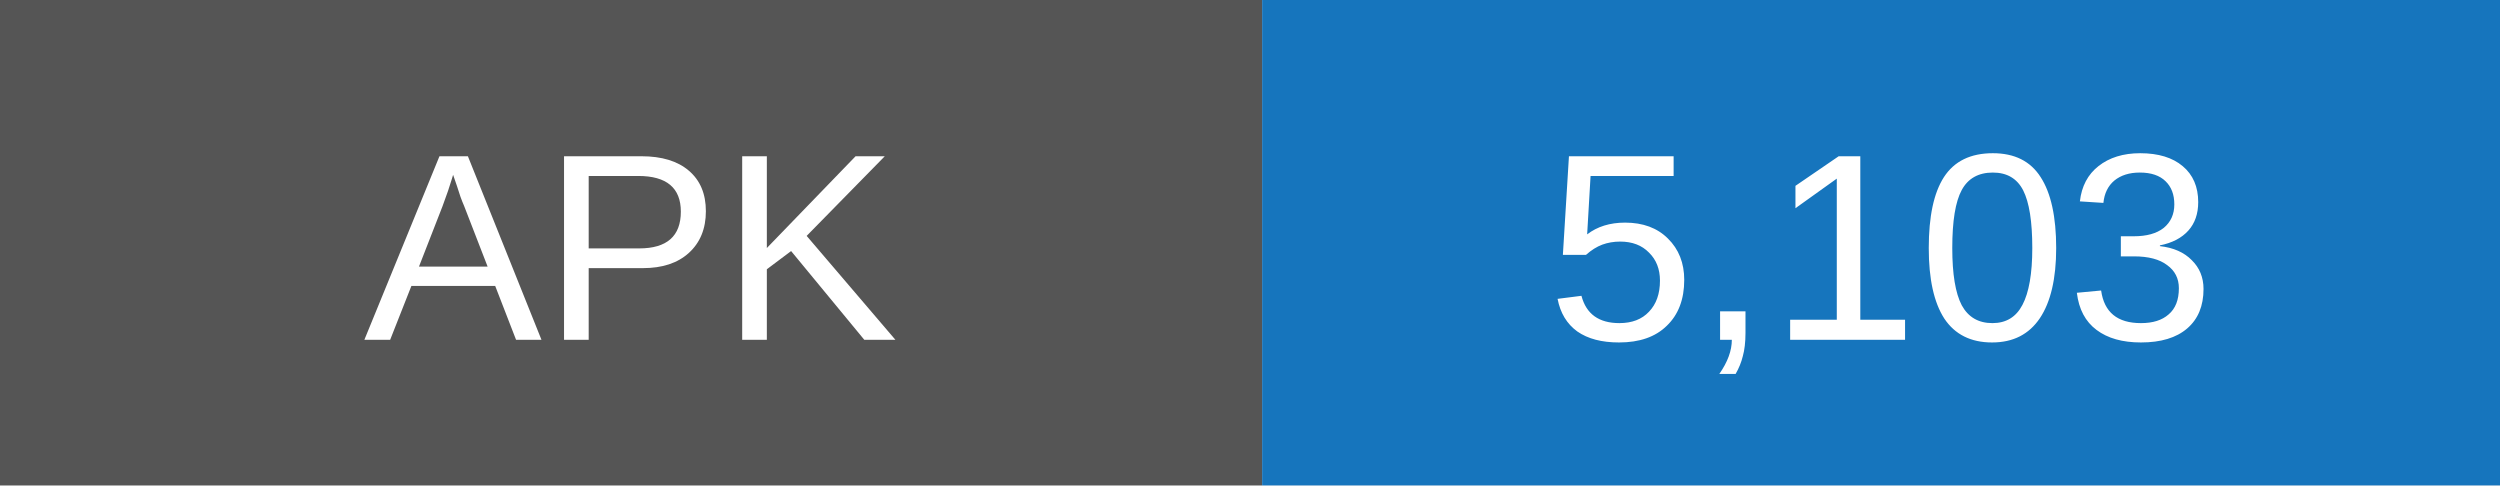
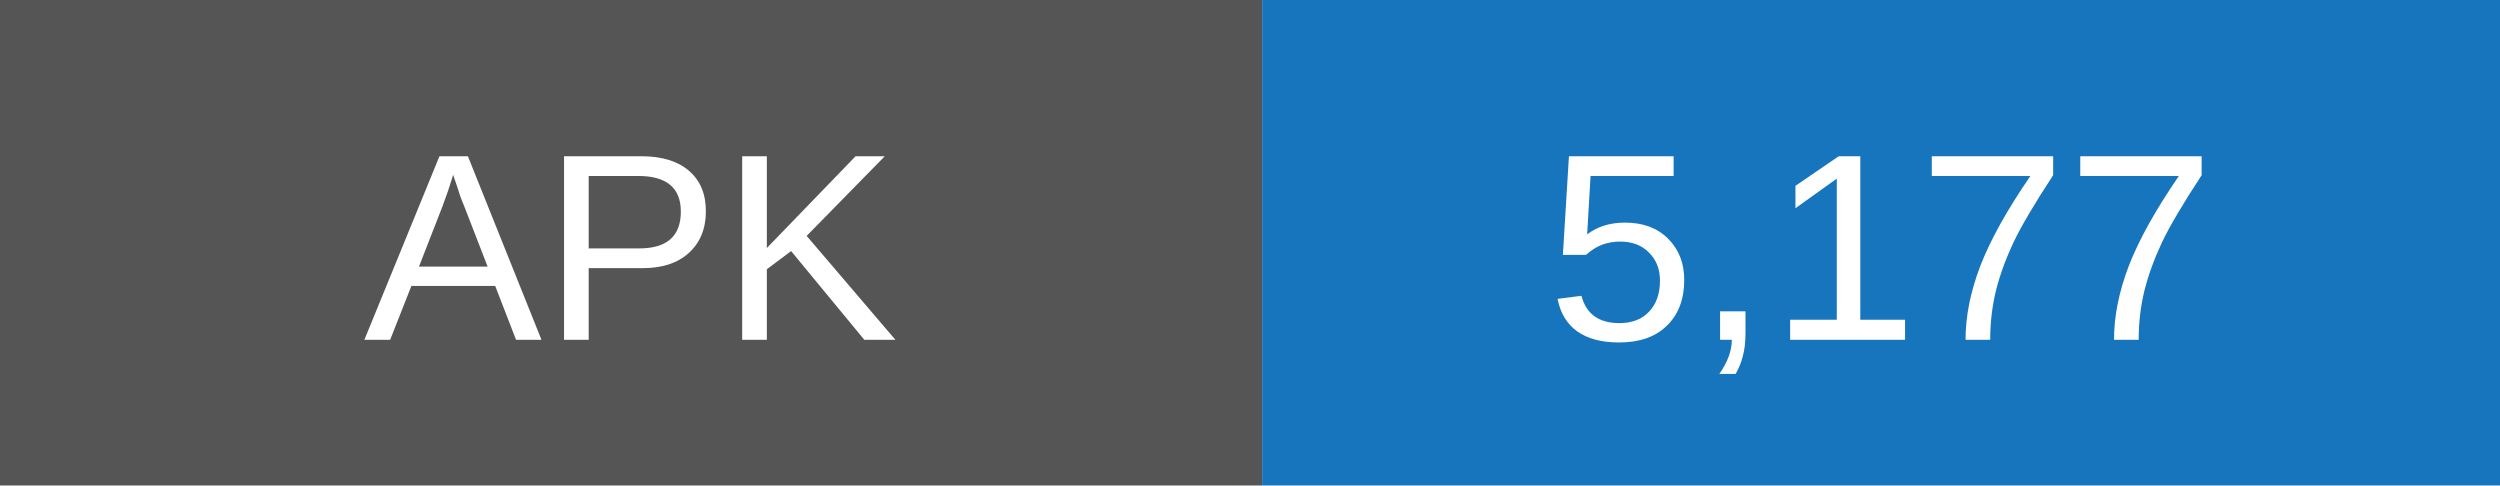
- <svg xmlns="http://www.w3.org/2000/svg" width="103" height="20" role="img" aria-label="APK downloads: 5103">
+ <svg xmlns="http://www.w3.org/2000/svg" width="103" height="20" role="img" aria-label="APK downloads: 5177">
  <rect width="52" height="20" fill="#555" />
  <rect x="52" width="51" height="20" fill="#1675bd" />
  <g fill="white" text-anchor="middle" font-family="Arial,sans-serif" font-size="11">
    <text x="26" y="14">APK</text>
-     <text x="77.5" y="14">5,103</text>
+     <text x="77.5" y="14">5,177</text>
  </g>
</svg>
